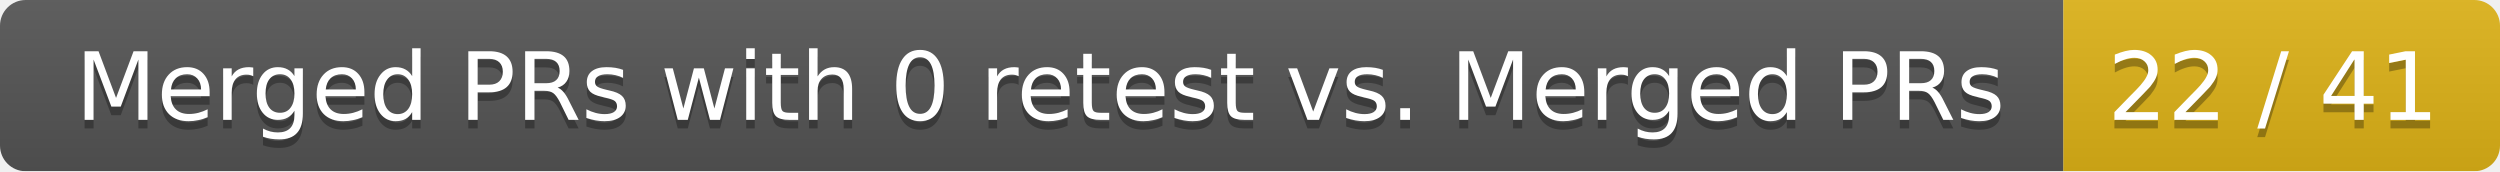
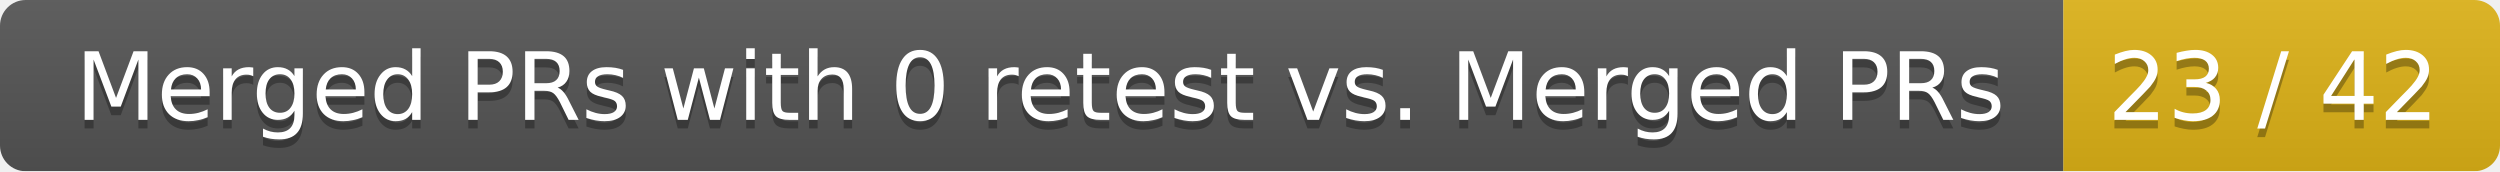
<svg xmlns="http://www.w3.org/2000/svg" width="292" height="20">
  <linearGradient id="smooth" x2="0" y2="100%">
    <stop offset="0" stop-color="#bbb" stop-opacity=".1" />
    <stop offset="1" stop-opacity=".1" />
  </linearGradient>
  <mask id="round">
    <rect width="292" height="20" rx="3" fill="#fff" />
  </mask>
  <g mask="url(#round)">
    <rect width="241" height="20" fill="#555" />
    <rect x="241" width="51" height="20" fill="#dfb317" />
    <rect width="292" height="20" fill="url(#smooth)" />
  </g>
  <g fill="#fff" text-anchor="middle" font-family="DejaVu Sans,Verdana,Geneva,sans-serif" font-size="11">
    <text x="121.5" y="15" fill="#010101" fill-opacity=".3">Merged PRs with 0 retest vs. Merged PRs</text>
    <text x="121.5" y="14">Merged PRs with 0 retest vs. Merged PRs</text>
-     <text x="265.5" y="15" fill="#010101" fill-opacity=".3">22 / 41</text>
-     <text x="265.5" y="14">22 / 41</text>
+     <text x="265.5" y="15" fill="#010101" fill-opacity=".3">23 / 42</text>
+     <text x="265.5" y="14">23 / 42</text>
  </g>
</svg>
